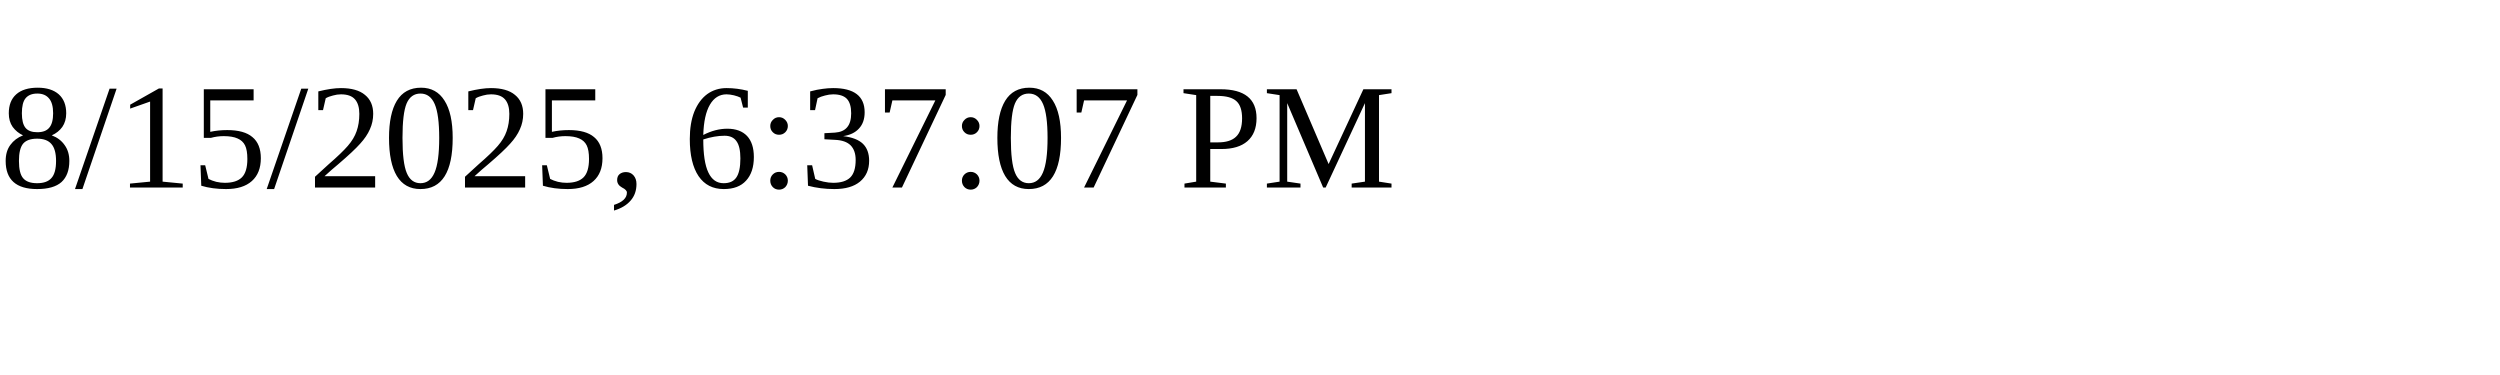
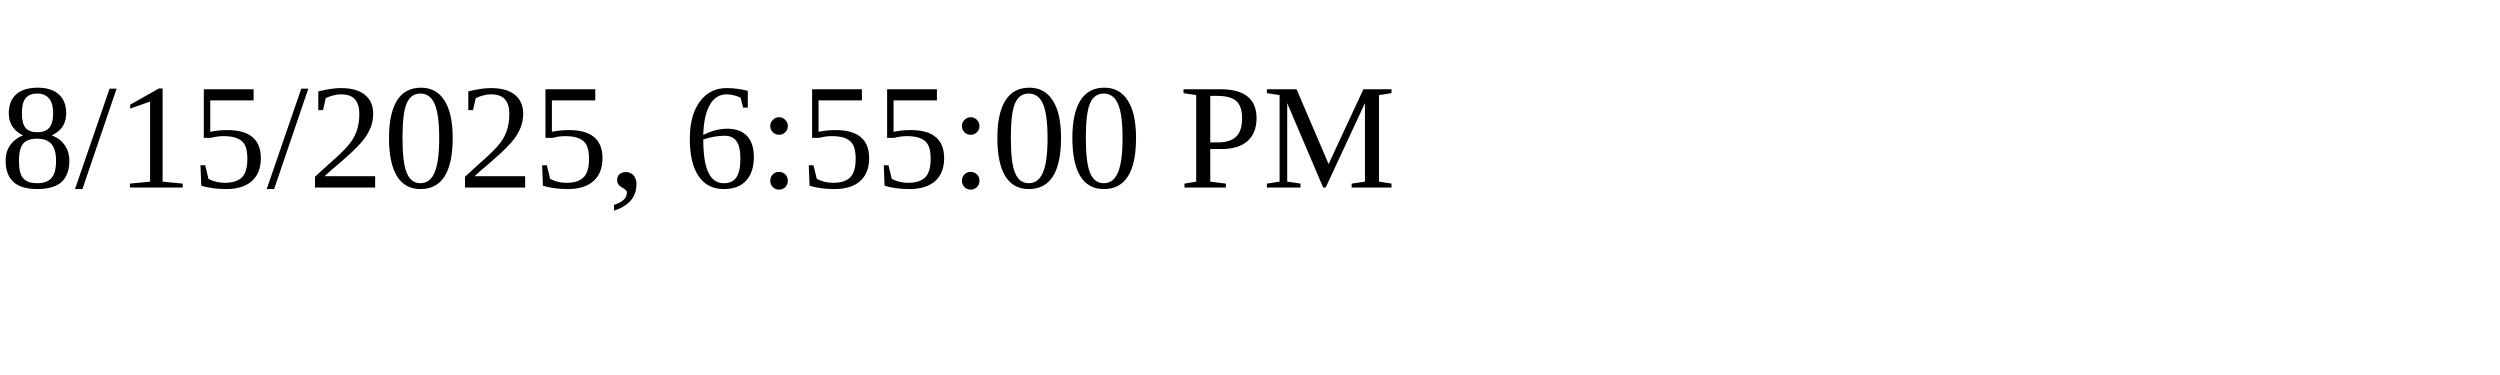
<svg xmlns="http://www.w3.org/2000/svg" height="30" width="200">
-   <text x="0" y="15">8/15/2025, 6:37:07 PM</text>
+   <text x="0" y="15">8/15/2025, 6:55:00 PM</text>
</svg>
